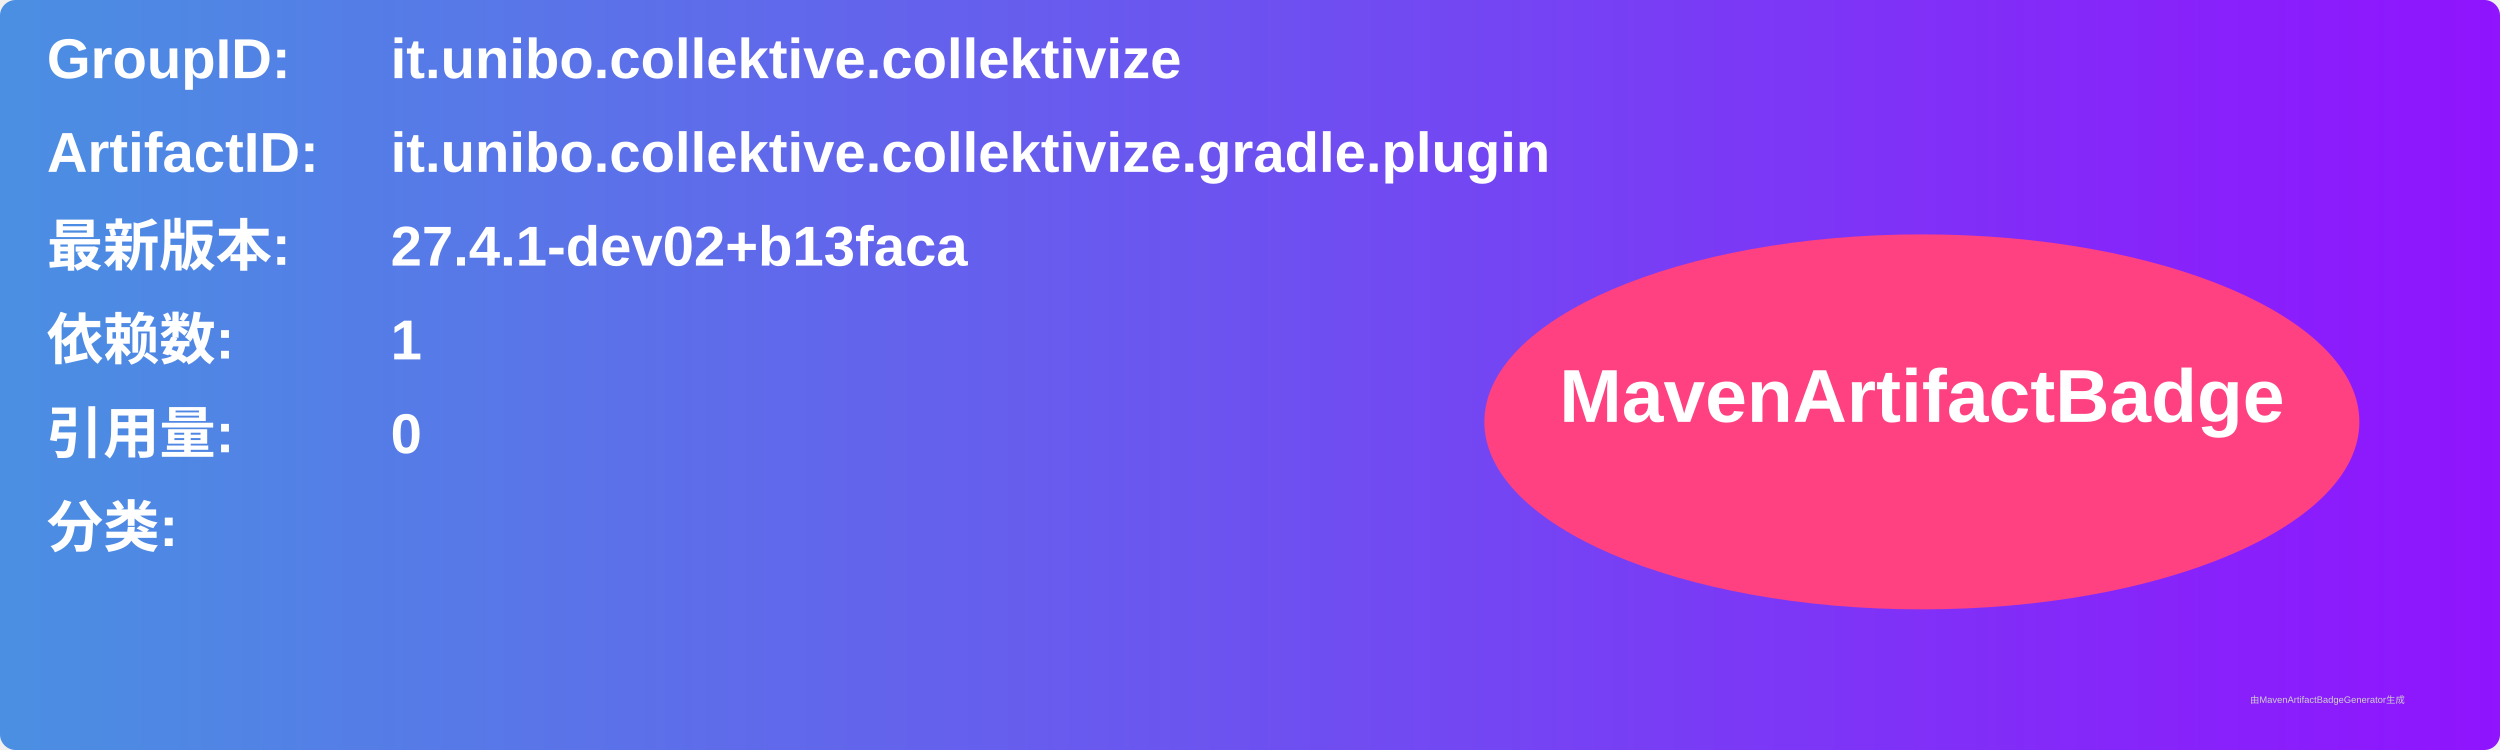
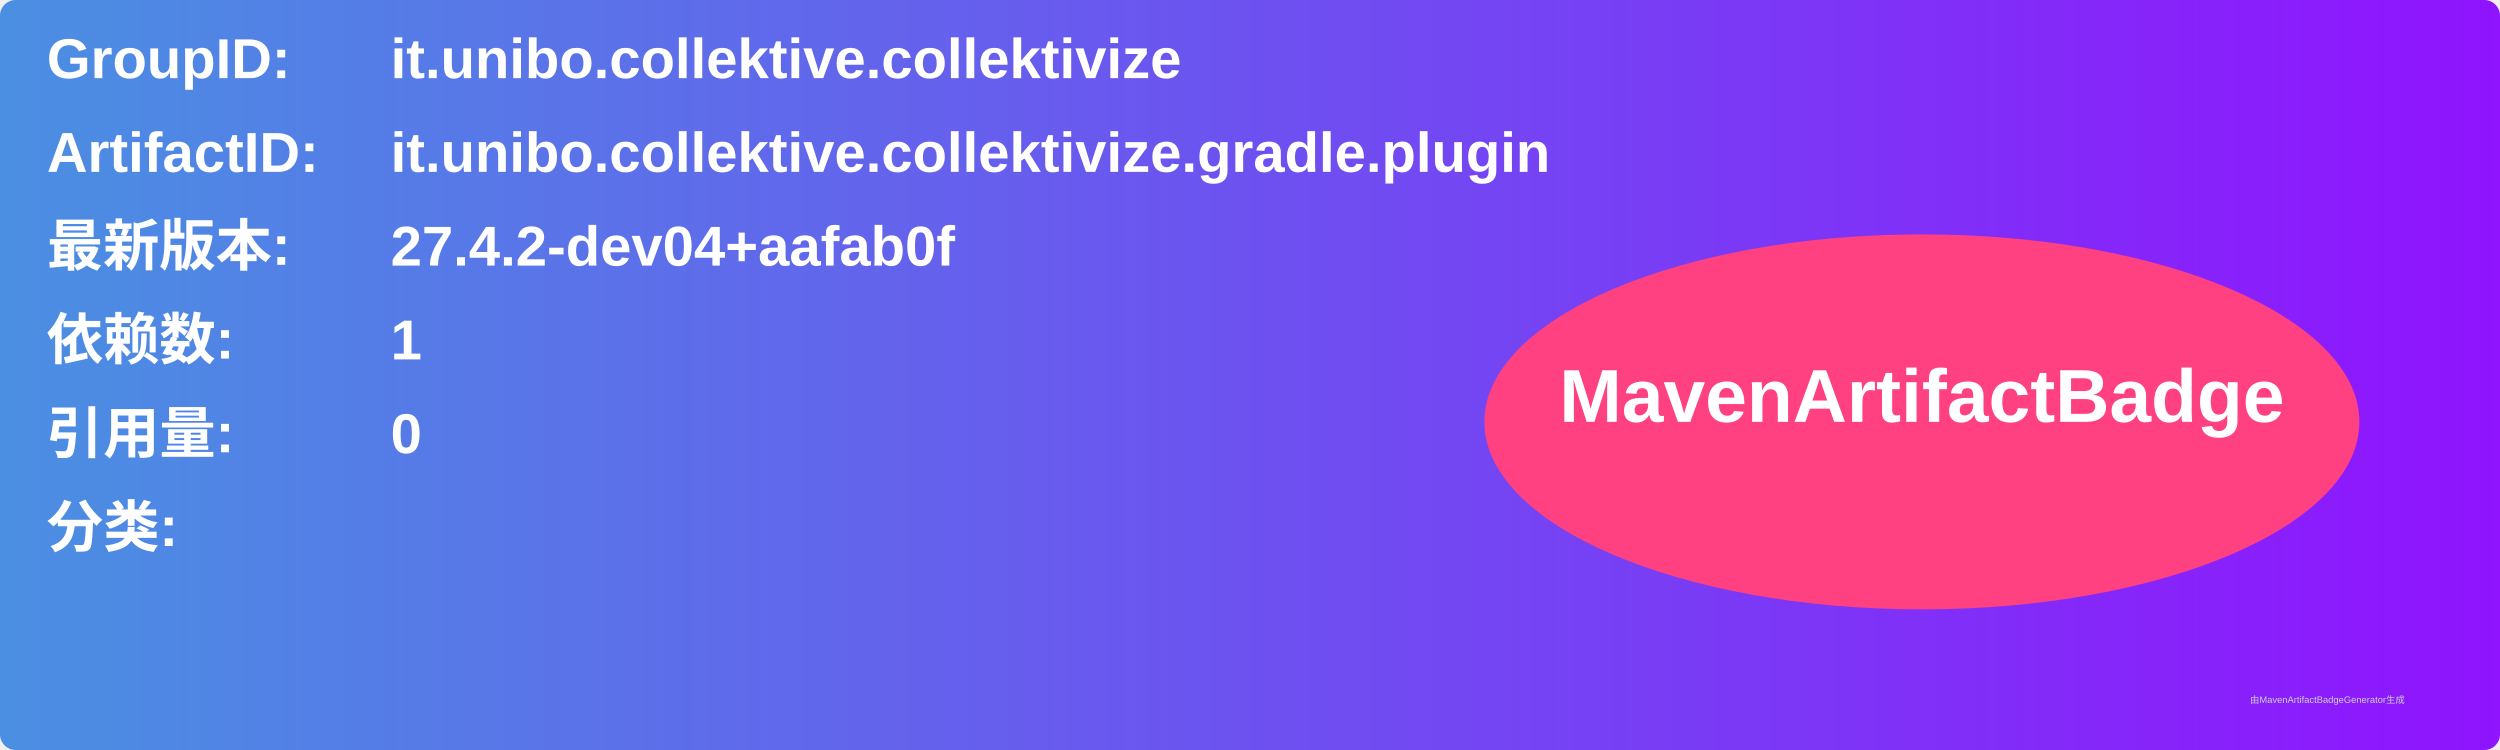
<svg xmlns="http://www.w3.org/2000/svg" width="800" height="240" viewBox="0 0 800 240">
  <linearGradient id="grad" x1="0%" y1="0%" x2="100%" y2="0%">
    <stop offset="0%" stop-color="#4a90e2" />
    <stop offset="100%" stop-color="#9013fe" />
  </linearGradient>
  <rect width="100%" height="100%" rx="5" ry="5" fill="url(#grad)" />
  <g transform="translate(15, 15)">
    <text x="0" y="10" font-family="Arial" font-size="18" fill="white" font-weight="bold" width="260">GroupID:</text>
    <text x="110" y="10" font-family="Arial" font-size="18" fill="white" font-weight="bold" width="460">it.unibo.collektive.collektivize</text>
    <text x="0" y="40" font-family="Arial" font-size="18" fill="white" font-weight="bold" width="260">ArtifactID:</text>
    <text x="110" y="40" font-family="Arial" font-size="18" fill="white" font-weight="bold" width="460">it.unibo.collektive.collektivize.gradle.plugin</text>
    <text x="0" y="70" font-family="Arial" font-size="18" fill="white" font-weight="bold">最新版本:</text>
    <text x="110" y="70" font-family="Arial" font-size="18" fill="white" font-weight="bold">
-       <tspan font-weight="bold">27.4.1-dev02+b13faca</tspan>
+       <tspan font-weight="bold">27.4.2-dev04+aafab0f</tspan>
    </text>
    <text x="0" y="100" font-family="Arial" font-size="18" fill="white" font-weight="bold">依赖数: </text>
    <text x="110" y="100" font-family="Arial" font-size="18" fill="white">
      <tspan font-weight="bold">1</tspan>
    </text>
    <text x="0" y="130" font-family="Arial" font-size="18" fill="white" font-weight="bold">引用量: </text>
    <text x="110" y="130" font-family="Arial" font-size="18" fill="white">
      <tspan font-weight="bold">0</tspan>
    </text>
    <text x="0" y="160" font-family="Arial" font-size="18" fill="white" font-weight="bold">分类:</text>
    <text x="10" y="190" font-family="Arial" font-size="10" fill="white">
      <tspan font-weight="bold" />
    </text>
    <ellipse cx="600" cy="120" rx="140" ry="60" fill="#ff4081" />
    <text x="600" y="120" text-anchor="middle" font-family="Arial" font-size="24" fill="white" font-weight="bold">MavenArtifactBadge</text>
  </g>
  <text x="720" y="225" font-family="Arial" font-size="3" fill="#d0d0d0">由MavenArtifactBadgeGenerator生成</text>
</svg>
